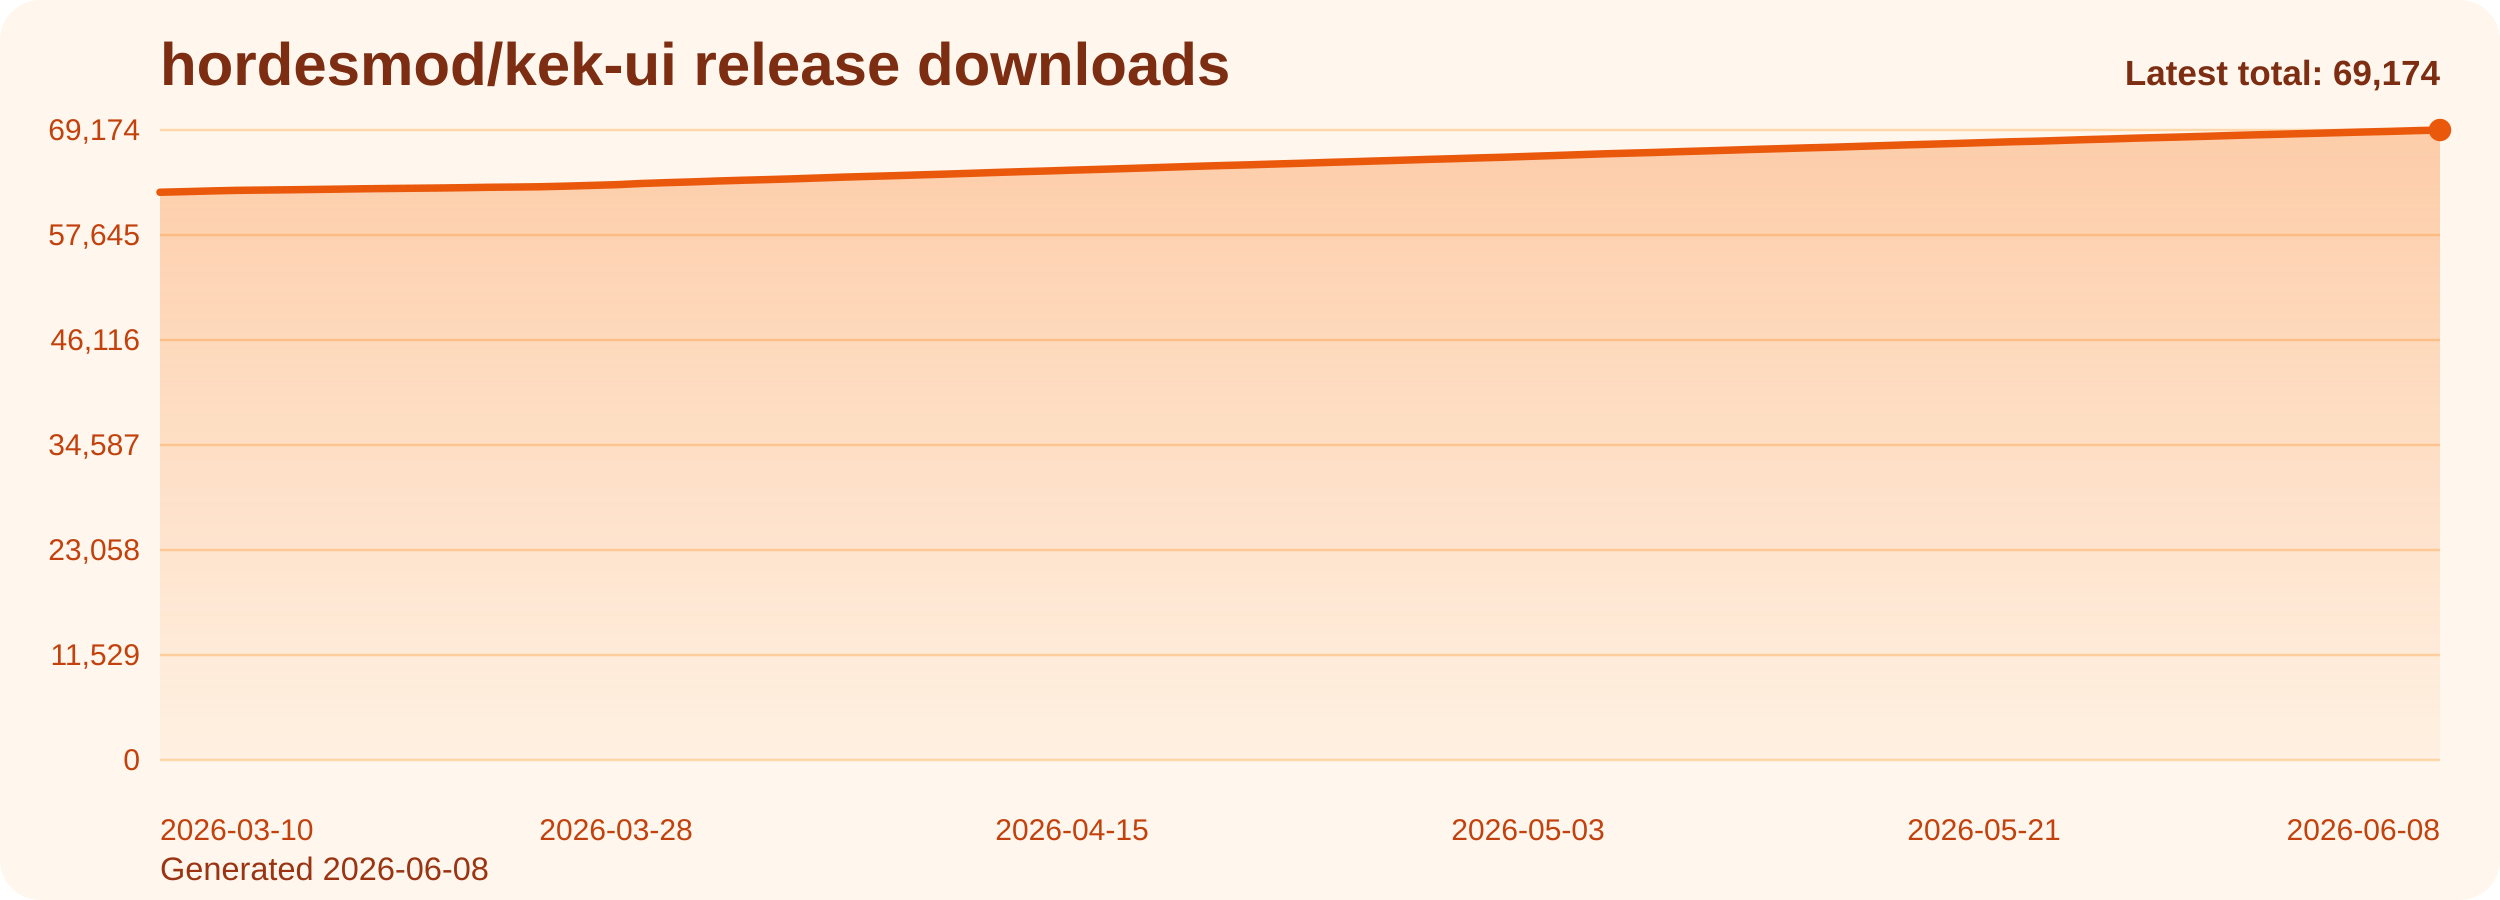
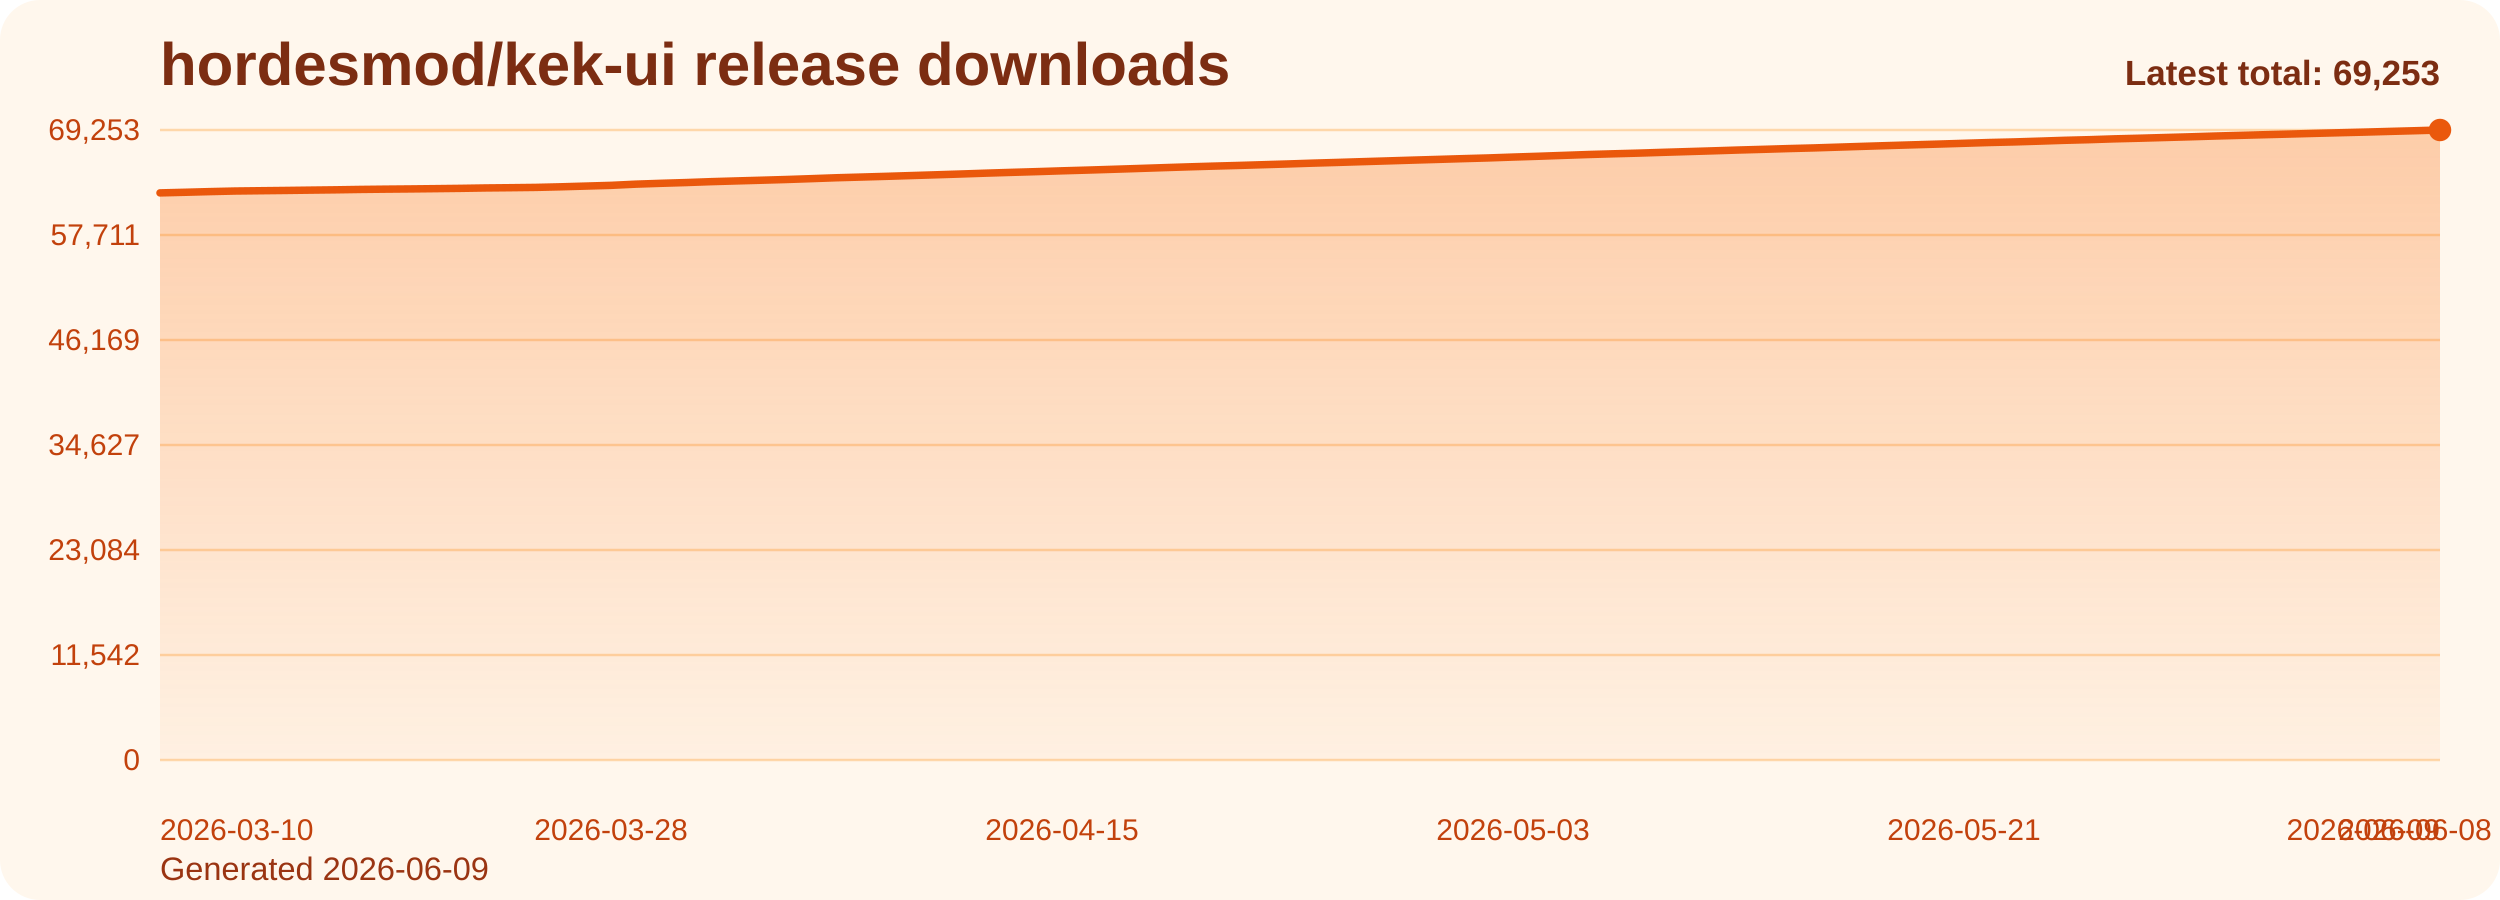
<svg xmlns="http://www.w3.org/2000/svg" viewBox="0 0 1000 360" role="img" aria-label="hordesmod/kek-ui release downloads chart">
  <defs>
    <linearGradient id="fill-total-trend-orange" x1="0" y1="0" x2="0" y2="1">
      <stop offset="0%" stop-color="#f97316" stop-opacity="0.32" />
      <stop offset="100%" stop-color="#f97316" stop-opacity="0.05" />
    </linearGradient>
    <style>
      .bg { fill: #fff7ed; }
      .title { font: 700 24px Arial, sans-serif; fill: #7c2d12; }
      .sub { font: 400 13px Arial, sans-serif; fill: #9a3412; }
      .grid { stroke: #fed7aa; stroke-width: 1; }
      .axis { font: 400 12px Arial, sans-serif; fill: #c2410c; }
      .line { fill: none; stroke: #ea580c; stroke-width: 3; stroke-linecap: round; stroke-linejoin: round; }
      .dot { fill: #ea580c; }
      .value { font: 600 11px Arial, sans-serif; fill: #9a3412; }
      .latest { font: 700 14px Arial, sans-serif; fill: #7c2d12; }
    </style>
  </defs>
  <rect class="bg" x="0" y="0" width="1000" height="360" rx="16" />
  <text class="title" x="64" y="34">hordesmod/kek-ui release downloads</text>
-   <text class="sub" x="64" y="352">Generated 2026-06-08</text>
+   <text class="sub" x="64" y="352">Generated 2026-06-09</text>
  <line x1="64" y1="52.00" x2="976" y2="52.00" class="grid" />
-   <text x="56" y="56.00" text-anchor="end" class="axis">69,174</text>
+   <text x="56" y="56.00" text-anchor="end" class="axis">69,253</text>
  <line x1="64" y1="94.00" x2="976" y2="94.00" class="grid" />
-   <text x="56" y="98.00" text-anchor="end" class="axis">57,645</text>
+   <text x="56" y="98.00" text-anchor="end" class="axis">57,711</text>
  <line x1="64" y1="136.00" x2="976" y2="136.00" class="grid" />
-   <text x="56" y="140.00" text-anchor="end" class="axis">46,116</text>
+   <text x="56" y="140.00" text-anchor="end" class="axis">46,169</text>
  <line x1="64" y1="178.00" x2="976" y2="178.00" class="grid" />
-   <text x="56" y="182.00" text-anchor="end" class="axis">34,587</text>
+   <text x="56" y="182.00" text-anchor="end" class="axis">34,627</text>
  <line x1="64" y1="220.00" x2="976" y2="220.00" class="grid" />
-   <text x="56" y="224.00" text-anchor="end" class="axis">23,058</text>
+   <text x="56" y="224.00" text-anchor="end" class="axis">23,084</text>
  <line x1="64" y1="262.00" x2="976" y2="262.00" class="grid" />
-   <text x="56" y="266.00" text-anchor="end" class="axis">11,529</text>
+   <text x="56" y="266.00" text-anchor="end" class="axis">11,542</text>
  <line x1="64" y1="304.00" x2="976" y2="304.00" class="grid" />
  <text x="56" y="308.00" text-anchor="end" class="axis">0</text>
-   <path d="M 64.00 304 L 64.00 76.90 L 74.13 76.65 L 84.27 76.38 L 94.40 76.15 L 104.53 76.03 L 114.67 75.92 L 124.80 75.79 L 134.93 75.66 L 145.07 75.51 L 155.20 75.40 L 165.33 75.30 L 175.47 75.20 L 185.60 75.07 L 195.73 74.91 L 205.87 74.82 L 216.00 74.70 L 226.13 74.46 L 236.27 74.17 L 246.40 73.88 L 256.53 73.40 L 266.67 73.05 L 276.80 72.76 L 286.93 72.40 L 297.07 72.10 L 307.20 71.83 L 317.33 71.53 L 327.47 71.19 L 337.60 70.84 L 347.73 70.55 L 357.87 70.27 L 368.00 69.95 L 378.13 69.65 L 388.27 69.32 L 398.40 68.98 L 408.53 68.67 L 418.67 68.39 L 428.80 68.06 L 438.93 67.77 L 449.07 67.46 L 459.20 67.14 L 469.33 66.81 L 479.47 66.49 L 489.60 66.19 L 499.73 65.92 L 509.87 65.61 L 520.00 65.32 L 530.13 64.99 L 540.27 64.70 L 550.40 64.39 L 560.53 64.09 L 570.67 63.77 L 580.80 63.49 L 590.93 63.18 L 601.07 62.90 L 611.20 62.56 L 621.33 62.23 L 631.47 61.88 L 641.60 61.53 L 651.73 61.25 L 661.87 60.98 L 672.00 60.65 L 682.13 60.36 L 692.27 60.05 L 702.40 59.73 L 712.53 59.45 L 722.67 59.15 L 732.80 58.89 L 742.93 58.57 L 753.07 58.25 L 763.20 57.93 L 773.33 57.64 L 783.47 57.35 L 793.60 57.04 L 803.73 56.73 L 813.87 56.49 L 824.00 56.18 L 834.13 55.85 L 844.27 55.58 L 854.40 55.25 L 864.53 55.00 L 874.67 54.73 L 884.80 54.44 L 894.93 54.13 L 905.07 53.86 L 915.20 53.60 L 925.33 53.34 L 935.47 53.06 L 945.60 52.80 L 955.73 52.56 L 965.87 52.27 L 976.00 52.00 L 976.00 304 Z" fill="url(#fill-total-trend-orange)" />
-   <polyline class="line" points="64.00,76.90 74.13,76.65 84.27,76.38 94.40,76.15 104.53,76.03 114.67,75.92 124.80,75.79 134.93,75.66 145.07,75.51 155.20,75.40 165.33,75.30 175.47,75.20 185.60,75.07 195.73,74.91 205.87,74.82 216.00,74.70 226.13,74.46 236.27,74.17 246.40,73.88 256.53,73.40 266.67,73.05 276.80,72.76 286.93,72.40 297.07,72.10 307.20,71.83 317.33,71.53 327.47,71.19 337.60,70.84 347.73,70.55 357.87,70.27 368.00,69.95 378.13,69.65 388.27,69.32 398.40,68.98 408.53,68.67 418.67,68.39 428.80,68.06 438.93,67.77 449.07,67.46 459.20,67.14 469.33,66.81 479.47,66.49 489.60,66.19 499.73,65.92 509.87,65.61 520.00,65.32 530.13,64.99 540.27,64.70 550.40,64.39 560.53,64.09 570.67,63.77 580.80,63.49 590.93,63.18 601.07,62.90 611.20,62.56 621.33,62.23 631.47,61.88 641.60,61.53 651.73,61.25 661.87,60.98 672.00,60.65 682.13,60.36 692.27,60.05 702.40,59.73 712.53,59.45 722.67,59.15 732.80,58.89 742.93,58.57 753.07,58.25 763.20,57.93 773.33,57.64 783.47,57.35 793.60,57.04 803.73,56.73 813.87,56.49 824.00,56.18 834.13,55.85 844.27,55.58 854.40,55.25 864.53,55.00 874.67,54.73 884.80,54.44 894.93,54.13 905.07,53.86 915.20,53.60 925.33,53.34 935.47,53.06 945.60,52.80 955.73,52.56 965.87,52.27 976.00,52.00" />
+   <path d="M 64.00 304 L 64.00 77.16 L 74.02 76.91 L 84.04 76.64 L 94.07 76.41 L 104.09 76.29 L 114.11 76.18 L 124.13 76.05 L 134.15 75.93 L 144.18 75.77 L 154.20 75.66 L 164.22 75.57 L 174.24 75.46 L 184.26 75.34 L 194.29 75.18 L 204.31 75.08 L 214.33 74.96 L 224.35 74.72 L 234.37 74.43 L 244.40 74.14 L 254.42 73.66 L 264.44 73.32 L 274.46 73.02 L 284.48 72.66 L 294.51 72.37 L 304.53 72.09 L 314.55 71.80 L 324.57 71.46 L 334.59 71.10 L 344.62 70.82 L 354.64 70.53 L 364.66 70.22 L 374.68 69.91 L 384.70 69.59 L 394.73 69.25 L 404.75 68.94 L 414.77 68.65 L 424.79 68.33 L 434.81 68.04 L 444.84 67.73 L 454.86 67.41 L 464.88 67.08 L 474.90 66.76 L 484.92 66.46 L 494.95 66.19 L 504.97 65.89 L 514.99 65.59 L 525.01 65.26 L 535.03 64.97 L 545.05 64.66 L 555.08 64.36 L 565.10 64.05 L 575.12 63.76 L 585.14 63.46 L 595.16 63.18 L 605.19 62.83 L 615.21 62.51 L 625.23 62.16 L 635.25 61.81 L 645.27 61.52 L 655.30 61.25 L 665.32 60.93 L 675.34 60.63 L 685.36 60.33 L 695.38 60.01 L 705.41 59.73 L 715.43 59.43 L 725.45 59.17 L 735.47 58.85 L 745.49 58.53 L 755.52 58.22 L 765.54 57.92 L 775.56 57.63 L 785.58 57.32 L 795.60 57.01 L 805.63 56.77 L 815.65 56.46 L 825.67 56.13 L 835.69 55.87 L 845.71 55.54 L 855.74 55.29 L 865.76 55.01 L 875.78 54.73 L 885.80 54.42 L 895.82 54.15 L 905.85 53.88 L 915.87 53.62 L 925.89 53.35 L 935.91 53.09 L 945.93 52.84 L 955.96 52.56 L 965.98 52.29 L 976.00 52.00 L 976.00 304 Z" fill="url(#fill-total-trend-orange)" />
+   <polyline class="line" points="64.00,77.16 74.02,76.91 84.04,76.64 94.07,76.41 104.09,76.29 114.11,76.18 124.13,76.05 134.15,75.93 144.18,75.77 154.20,75.66 164.22,75.57 174.24,75.46 184.26,75.34 194.29,75.18 204.31,75.08 214.33,74.96 224.35,74.72 234.37,74.43 244.40,74.14 254.42,73.66 264.44,73.32 274.46,73.02 284.48,72.66 294.51,72.37 304.53,72.09 314.55,71.80 324.57,71.46 334.59,71.10 344.62,70.82 354.64,70.53 364.66,70.22 374.68,69.91 384.70,69.59 394.73,69.25 404.75,68.94 414.77,68.65 424.79,68.33 434.81,68.04 444.84,67.73 454.86,67.41 464.88,67.08 474.90,66.76 484.92,66.46 494.95,66.19 504.97,65.89 514.99,65.59 525.01,65.26 535.03,64.97 545.05,64.66 555.08,64.36 565.10,64.05 575.12,63.76 585.14,63.46 595.16,63.18 605.19,62.83 615.21,62.51 625.23,62.16 635.25,61.81 645.27,61.52 655.30,61.25 665.32,60.93 675.34,60.63 685.36,60.33 695.38,60.01 705.41,59.73 715.43,59.43 725.45,59.17 735.47,58.85 745.49,58.53 755.52,58.22 765.54,57.92 775.56,57.63 785.58,57.32 795.60,57.01 805.63,56.77 815.65,56.46 825.67,56.13 835.69,55.87 845.71,55.54 855.74,55.29 865.76,55.01 875.78,54.73 885.80,54.42 895.82,54.15 905.85,53.88 915.87,53.62 925.89,53.35 935.91,53.09 945.93,52.84 955.96,52.56 965.98,52.29 976.00,52.00" />
  <circle class="dot" cx="976.00" cy="52.00" r="4.5" />
  <text class="axis" x="64.00" y="336" text-anchor="start">2026-03-10</text>
-   <text class="axis" x="246.40" y="336" text-anchor="middle">2026-03-28</text>
-   <text class="axis" x="428.80" y="336" text-anchor="middle">2026-04-15</text>
-   <text class="axis" x="611.20" y="336" text-anchor="middle">2026-05-03</text>
-   <text class="axis" x="793.60" y="336" text-anchor="middle">2026-05-21</text>
-   <text class="axis" x="976.00" y="336" text-anchor="end">2026-06-08</text>
-   <text class="latest" x="976" y="34" text-anchor="end">Latest total: 69,174</text>
+   <text class="axis" x="244.40" y="336" text-anchor="middle">2026-03-28</text>
+   <text class="axis" x="424.79" y="336" text-anchor="middle">2026-04-15</text>
+   <text class="axis" x="605.19" y="336" text-anchor="middle">2026-05-03</text>
+   <text class="axis" x="785.58" y="336" text-anchor="middle">2026-05-21</text>
+   <text class="axis" x="965.98" y="336" text-anchor="middle">2026-06-08</text>
+   <text class="axis" x="976.00" y="336" text-anchor="end">2026-06-09</text>
+   <text class="latest" x="976" y="34" text-anchor="end">Latest total: 69,253</text>
</svg>
